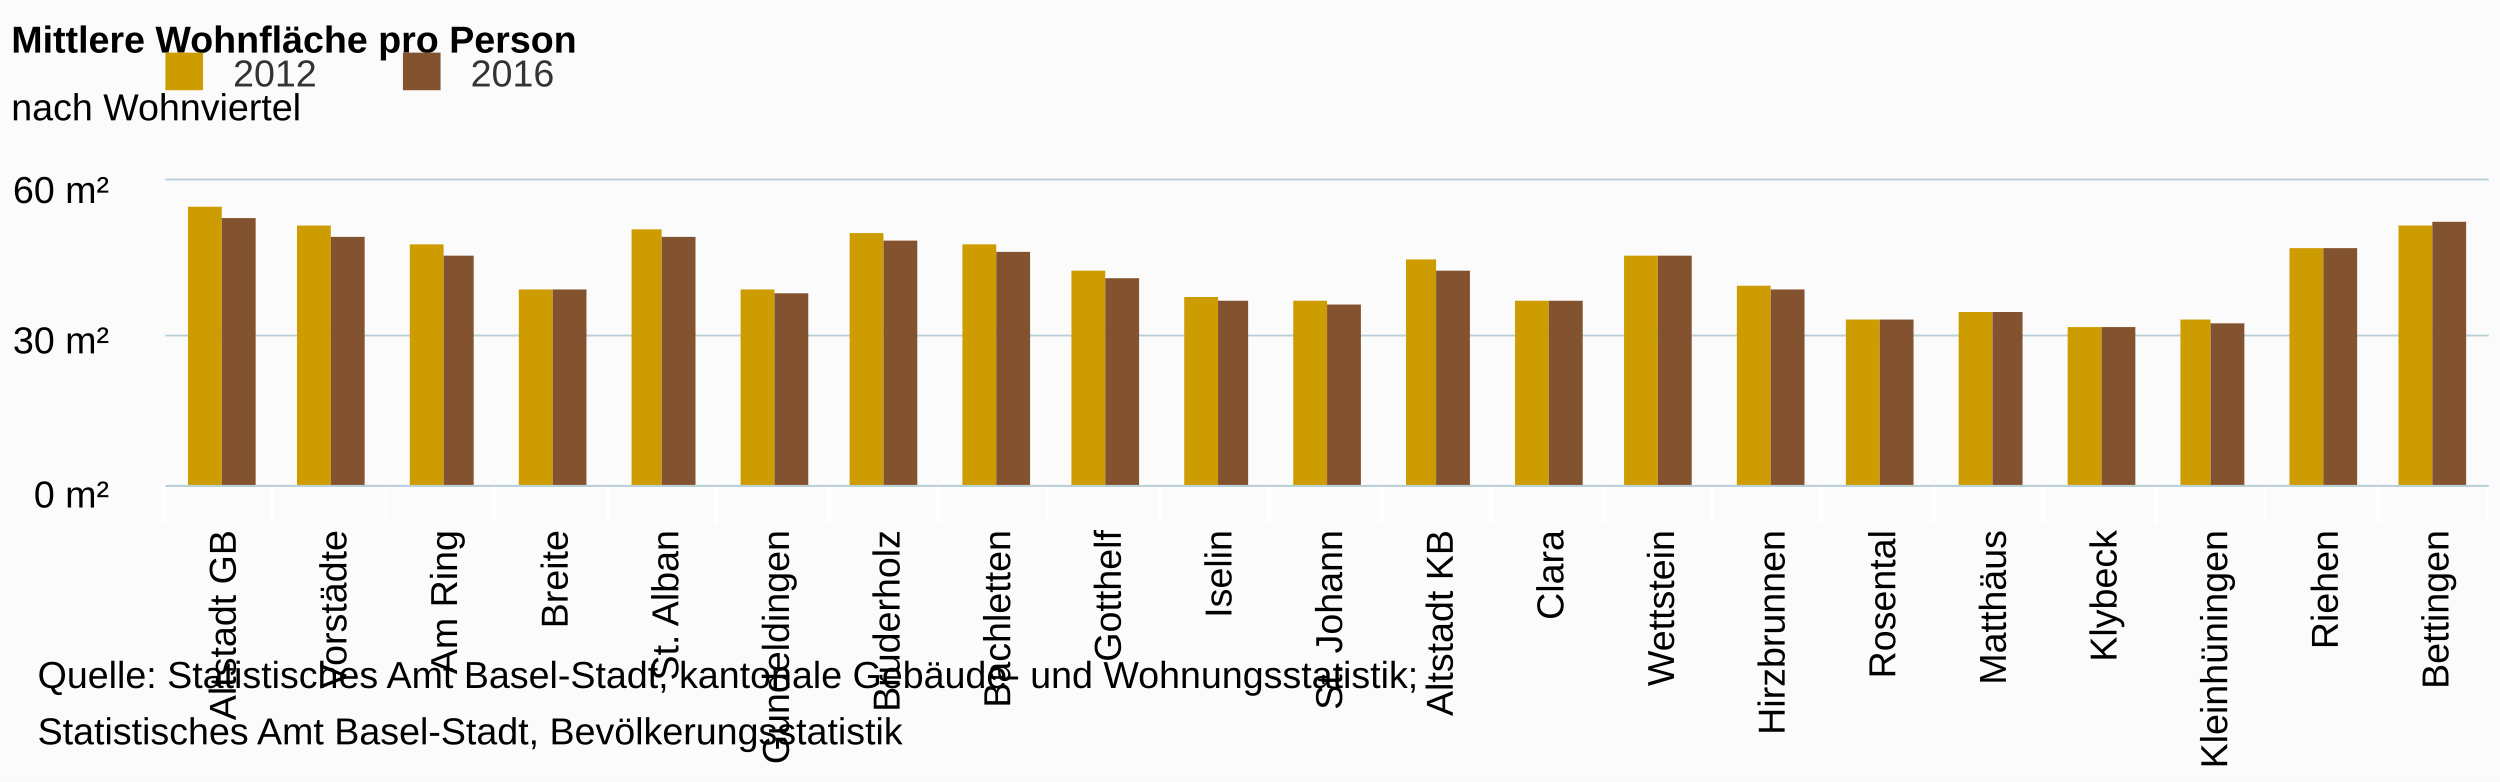
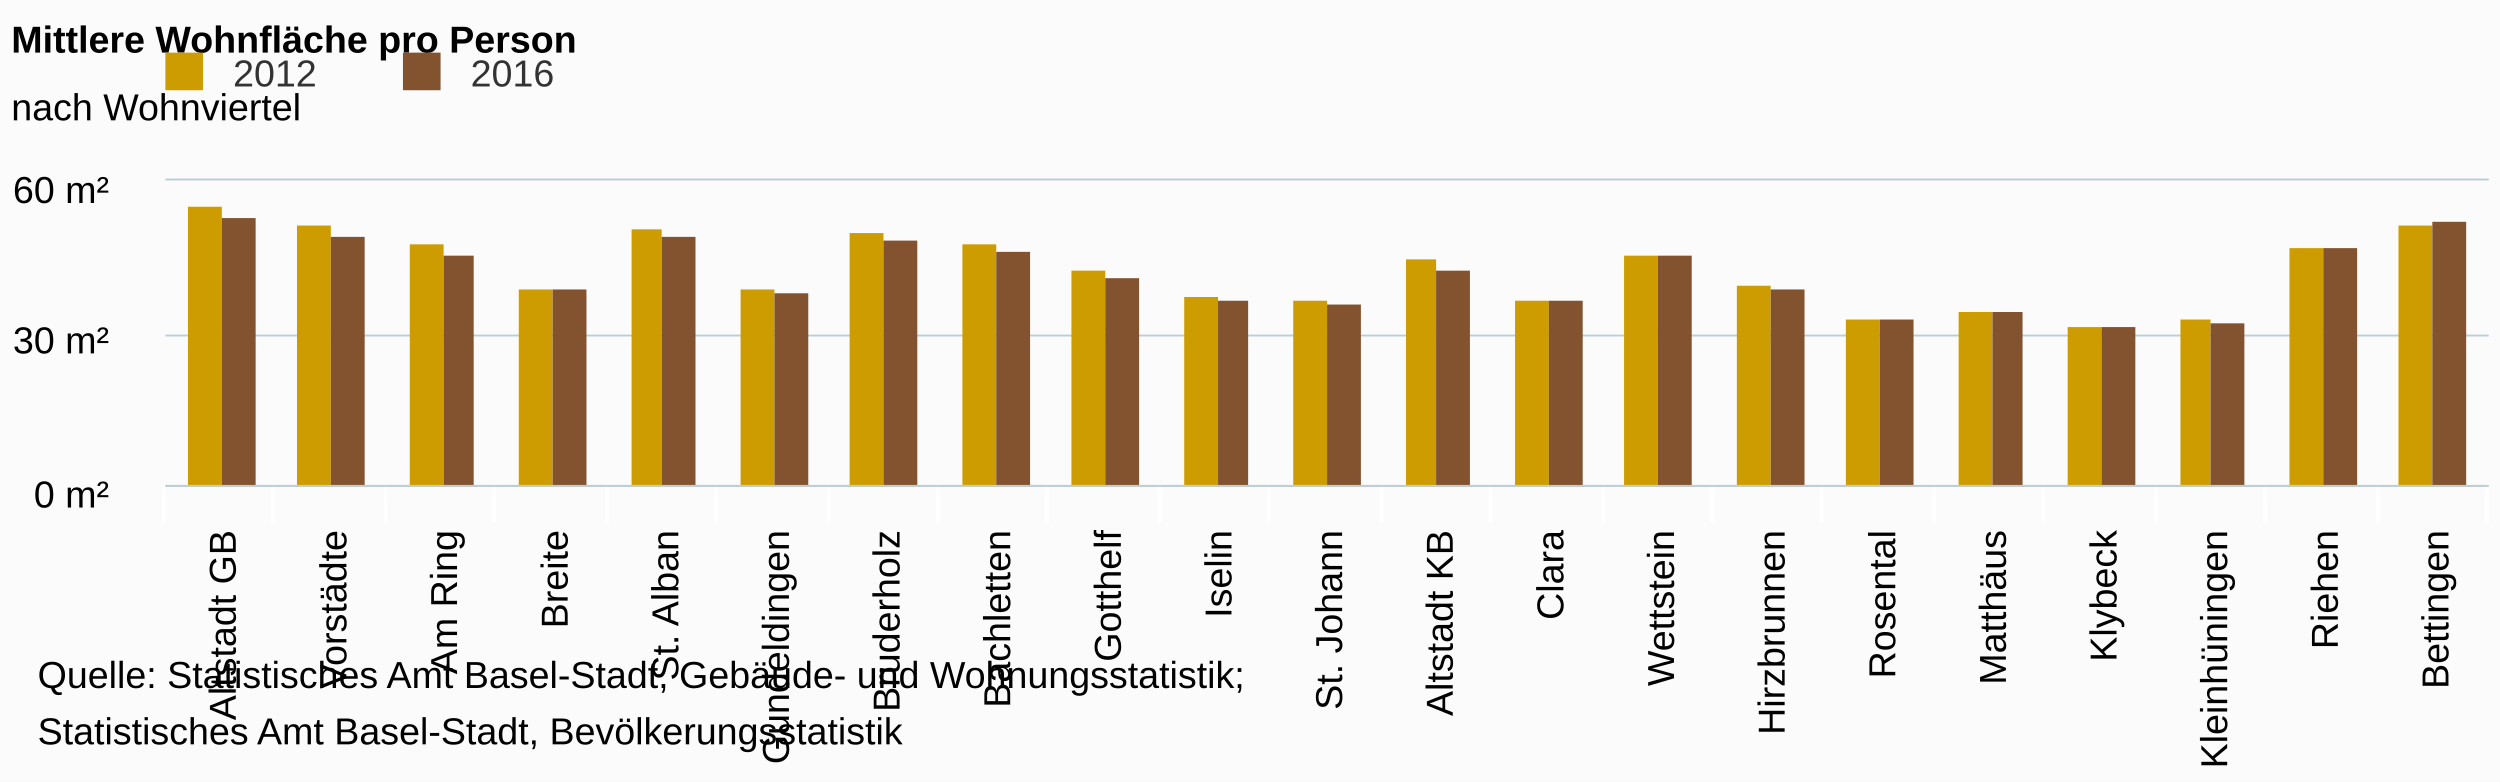
<svg xmlns="http://www.w3.org/2000/svg" class="highcharts-root" viewBox="0 0 665 208" font-family="arial" font-size="12">
  <defs>
    <clipPath id="a">
      <path fill="none" d="M0 0h618v81H0z" />
    </clipPath>
  </defs>
  <rect fill="#fbfbfb" class="highcharts-background" width="665" height="208" rx="0" ry="0" />
  <path fill="none" class="highcharts-plot-background" d="M44 48h618v81H44z" />
  <g class="highcharts-grid highcharts-xaxis-grid">
    <path fill="none" class="highcharts-grid-line" d="M72.5 48v81m30-81v81m29-81v81m30-81v81m29-81v81m30-81v81m29-81v81m29-81v81m30-81v81m29-81v81m30-81v81m29-81v81m30-81v81m29-81v81m29-81v81m30-81v81m29-81v81m30-81v81m29-81v81m30-81v81m29-81v81m-618-81v81" />
  </g>
  <g class="highcharts-grid highcharts-yaxis-grid">
    <path fill="none" stroke="#B9CFD7" stroke-width=".5" class="highcharts-grid-line" d="M44 129.25h618m-618-40h618M44 47.75h618" />
  </g>
  <path fill="none" class="highcharts-plot-border" d="M44 48h618v81H44z" />
  <g class="highcharts-axis highcharts-xaxis">
    <path fill="none" class="highcharts-tick" stroke="#FFF" d="M72.5 129v10m30-10v10m29-10v10m30-10v10m29-10v10m30-10v10m29-10v10m29-10v10m30-10v10m29-10v10m30-10v10m29-10v10m30-10v10m29-10v10m29-10v10m30-10v10m29-10v10m30-10v10m29-10v10m30-10v10m29-10v10m-618-10v10" />
    <path fill="none" class="highcharts-axis-line" stroke="#B9CFD7" stroke-width=".5" d="M44 129.25h618" />
  </g>
  <g class="highcharts-axis highcharts-yaxis">
    <path fill="none" class="highcharts-axis-line" d="M44 48v81" />
  </g>
  <g class="highcharts-series-group">
    <g class="highcharts-series highcharts-series-0 highcharts-column-series highcharts-color-undefined" transform="translate(44 48)" clip-path="url(#a)">
      <path fill="#CD9C00" class="highcharts-point" d="M6 7h9v75H6zm29 5h9v70h-9zm30 5h9v65h-9zm29 12h9v53h-9zm30-16h8v69h-8zm29 16h9v53h-9zm29-15h9v68h-9zm30 3h9v65h-9zm29 7h9v58h-9zm30 7h9v51h-9zm29 1h9v50h-9zm30-11h8v61h-8zm29 11h9v50h-9zm29-12h9v62h-9zm30 8h9v54h-9zm29 9h9v45h-9zm30-2h9v47h-9zm29 4h9v43h-9zm30-2h8v45h-8zm29-19h9v64h-9zm29-6h9v70h-9z" />
    </g>
    <g class="highcharts-series highcharts-series-1 highcharts-column-series highcharts-color-undefined" transform="translate(44 48)" clip-path="url(#a)">
      <path fill="#83522E" class="highcharts-point" d="M15 10h9v72h-9zm29 5h9v67h-9zm30 5h8v62h-8zm29 9h9v53h-9zm29-14h9v67h-9zm30 15h9v52h-9zm29-14h9v66h-9zm30 3h9v63h-9zm29 7h9v56h-9zm30 6h8v50h-8zm29 1h9v49h-9zm29-9h9v58h-9zm30 8h9v50h-9zm29-12h9v62h-9zm30 9h9v53h-9zm29 8h9v45h-9zm30-2h8v47h-8zm29 4h9v43h-9zm29-1h9v44h-9zm30-20h9v64h-9zm29-7h9v71h-9z" />
    </g>
  </g>
  <text x="3" class="highcharts-title" y="14" color="#000" font-size="10" font-weight="700">
    <tspan>Mittlere Wohnfläche pro Person</tspan>
  </text>
  <text x="3" class="highcharts-subtitle" y="32" color="#000" font-size="10" font-weight="400">
    <tspan>nach Wohnviertel</tspan>
  </text>
  <g class="highcharts-legend" transform="translate(33 7)">
    <rect fill="none" class="highcharts-legend-box" rx="0" ry="0" width="122" height="24" />
    <g class="highcharts-legend-item highcharts-column-series highcharts-color-undefined highcharts-series-0">
      <text x="21" y="13" color="#333" font-size="10" font-weight="400" cursor="pointer" fill="#333" transform="translate(8 3)">
        <tspan>2012</tspan>
      </text>
      <path fill="#CD9C00" class="highcharts-point" d="M11 7h10v10H11z" />
    </g>
    <g class="highcharts-legend-item highcharts-column-series highcharts-color-undefined highcharts-series-1">
      <text x="21" y="13" color="#333" font-size="10" font-weight="400" cursor="pointer" fill="#333" transform="translate(71.188 3)">
        <tspan>2016</tspan>
      </text>
      <path fill="#83522E" class="highcharts-point" d="M74.188 7h10v10h-10z" />
    </g>
  </g>
  <g class="highcharts-axis-labels highcharts-xaxis-labels" text-anchor="end" color="#000" cursor="default" font-size="10">
    <text x="62.714" transform="rotate(-90 62.714 141)" y="141">
      <tspan>Altstadt GB</tspan>
    </text>
    <text x="92.143" transform="rotate(-90 92.143 141)" y="141">
      <tspan>Vorstädte</tspan>
    </text>
    <text x="121.571" transform="rotate(-90 121.571 141)" y="141">
      <tspan>Am Ring</tspan>
    </text>
    <text x="151" transform="rotate(-90 151 141)" y="141">
      <tspan>Breite</tspan>
    </text>
    <text x="180.429" transform="rotate(-90 180.429 141)" y="141">
      <tspan>St. Alban</tspan>
    </text>
    <text x="209.857" transform="rotate(-90 209.857 141)" y="141">
      <tspan>Gundeldingen</tspan>
    </text>
    <text x="239.286" transform="rotate(-90 239.286 141)" y="141">
      <tspan>Bruderholz</tspan>
    </text>
    <text x="268.714" transform="rotate(-90 268.714 141)" y="141">
      <tspan>Bachletten</tspan>
    </text>
    <text x="298.143" transform="rotate(-90 298.143 141)" y="141">
      <tspan>Gotthelf</tspan>
    </text>
    <text x="327.571" transform="rotate(-90 327.571 141)" y="141">
      <tspan>Iselin</tspan>
    </text>
    <text x="357" transform="rotate(-90 357 141)" y="141">
      <tspan>St. Johann</tspan>
    </text>
    <text x="386.429" transform="rotate(-90 386.429 141)" y="141">
      <tspan>Altstadt KB</tspan>
    </text>
    <text x="415.857" transform="rotate(-90 415.857 141)" y="141">
      <tspan>Clara</tspan>
    </text>
    <text x="445.286" transform="rotate(-90 445.286 141)" y="141">
      <tspan>Wettstein</tspan>
    </text>
    <text x="474.714" transform="rotate(-90 474.714 141)" y="141">
      <tspan>Hirzbrunnen</tspan>
    </text>
    <text x="504.143" transform="rotate(-90 504.143 141)" y="141">
      <tspan>Rosental</tspan>
    </text>
    <text x="533.571" transform="rotate(-90 533.571 141)" y="141">
      <tspan>Matthäus</tspan>
    </text>
    <text x="563" transform="rotate(-90 563 141)" y="141">
      <tspan>Klybeck</tspan>
    </text>
    <text x="592.429" transform="rotate(-90 592.429 141)" y="141">
      <tspan>Kleinhüningen</tspan>
    </text>
    <text x="621.857" transform="rotate(-90 621.857 141)" y="141">
      <tspan>Riehen</tspan>
    </text>
    <text x="651.286" transform="rotate(-90 651.286 141)" y="141">
      <tspan>Bettingen</tspan>
    </text>
  </g>
  <g class="highcharts-axis-labels highcharts-yaxis-labels" text-anchor="end" color="#000" cursor="default" font-size="10">
    <text x="29" y="135">
      <tspan>0 m²</tspan>
    </text>
    <text x="29" y="94">
      <tspan>30 m²</tspan>
    </text>
    <text x="29" y="54">
      <tspan>60 m²</tspan>
    </text>
  </g>
  <text x="10" class="highcharts-credits" y="183" cursor="default" color="#000" font-size="10">
-     <tspan>Quelle: Statistisches Amt Basel-Stadt, kantonale Gebäude- und Wohnungsstatistik;</tspan>
+     <tspan>Quelle: Statistisches Amt Basel-Stadt, Gebäude- und Wohnungsstatistik;</tspan>
    <tspan x="10" dy="15">Statistisches Amt Basel-Stadt, Bevölkerungsstatistik</tspan>
  </text>
</svg>
